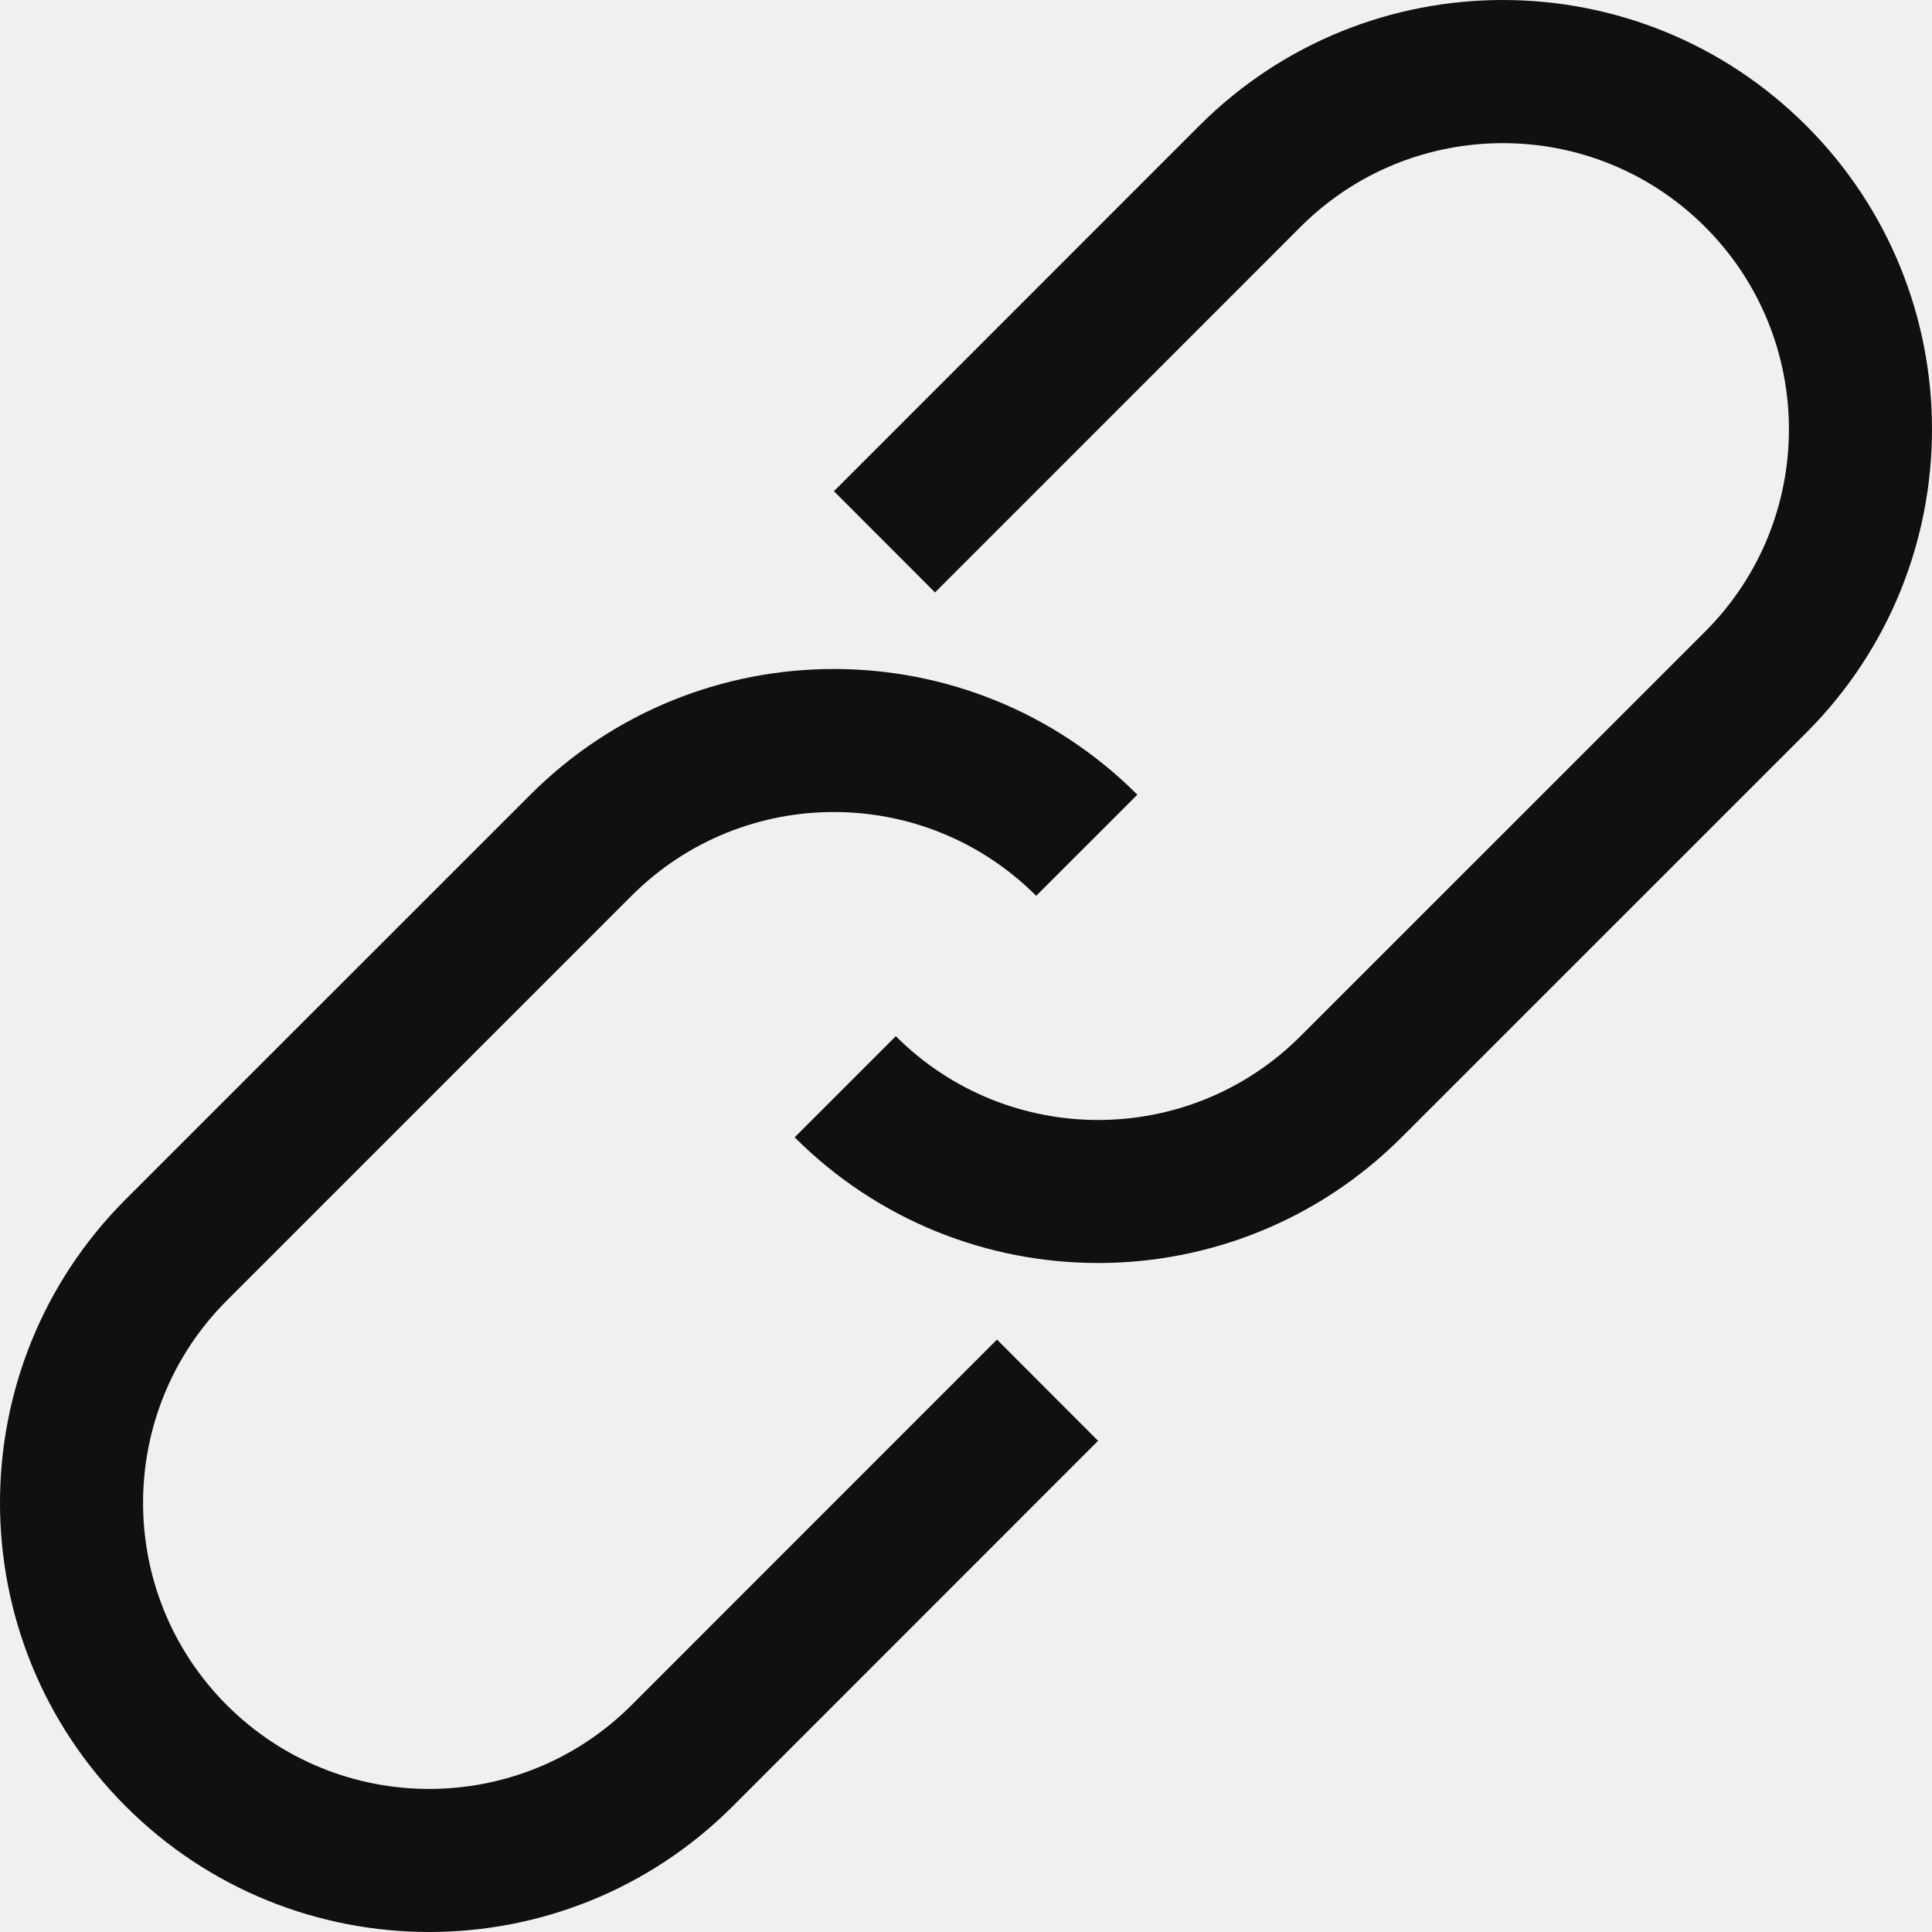
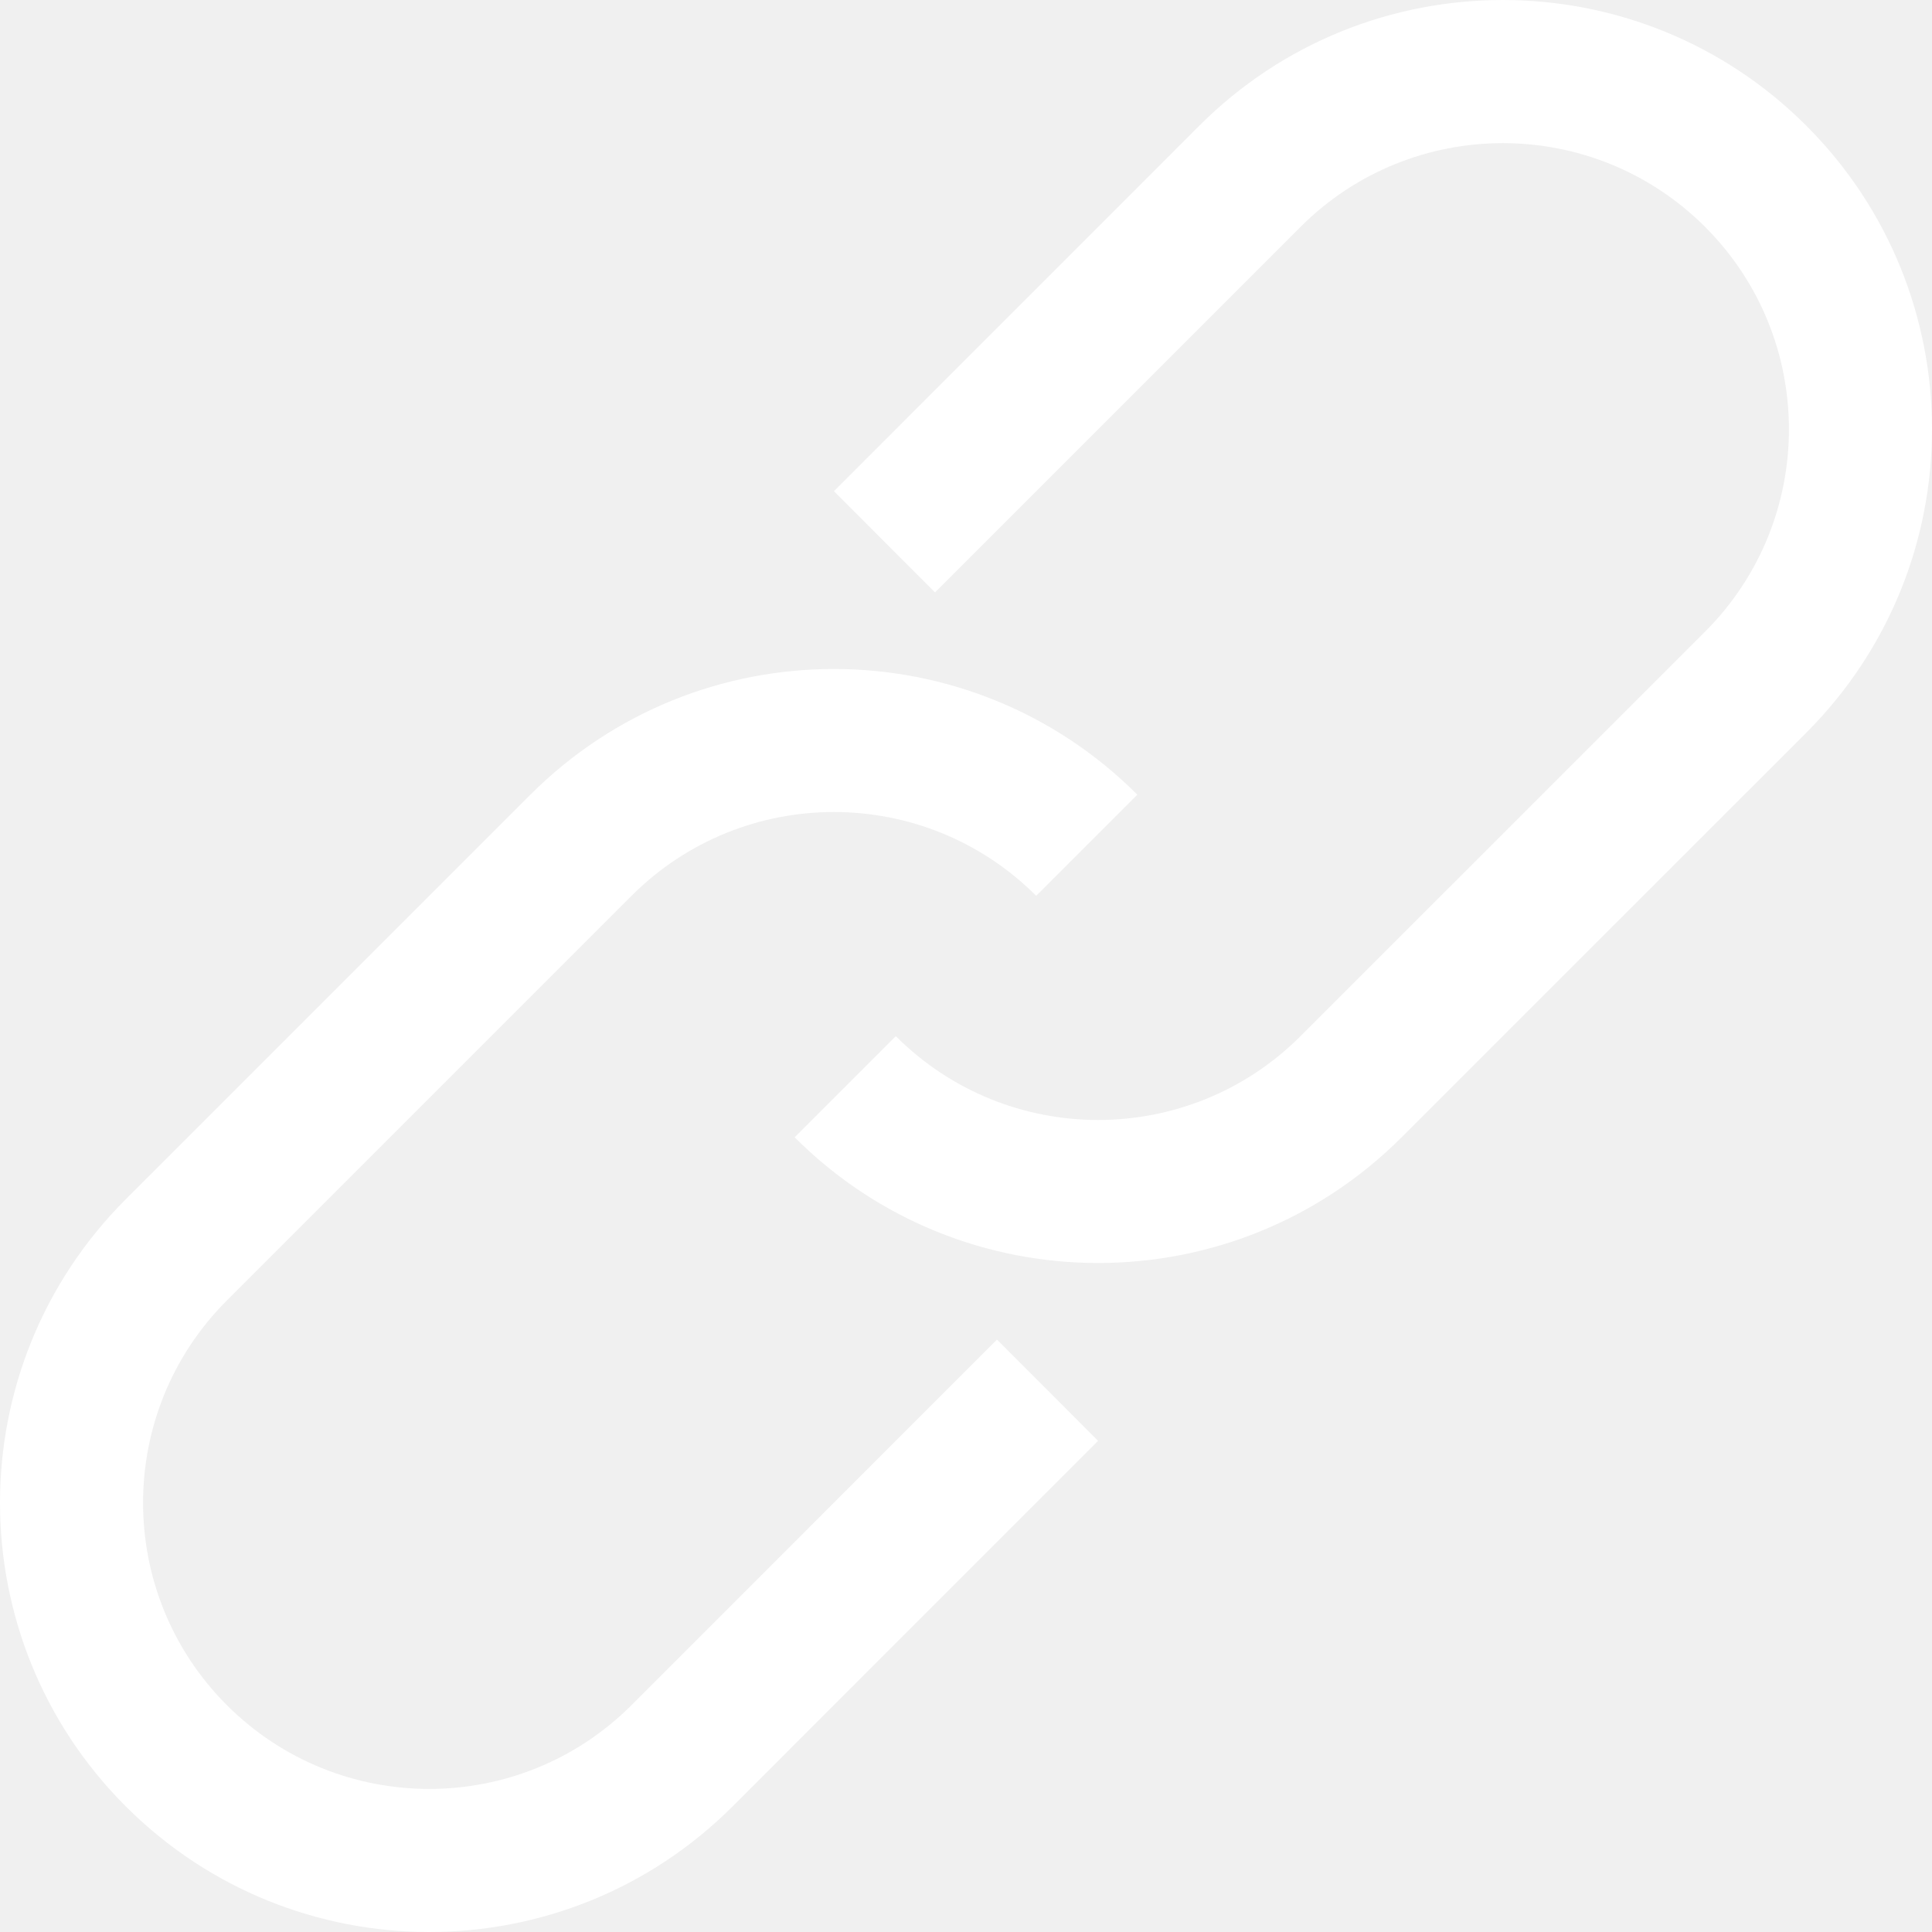
<svg xmlns="http://www.w3.org/2000/svg" id="Layer_1" data-name="Layer 1" viewBox="0 0 512 512">
  <defs>
-     <style>.cls-1{fill:none;}.cls-2{fill:#101010;}</style>
+     <style>.cls-1{fill:none;}.cls-2{fill:#fff;}</style>
  </defs>
  <path class="cls-1" d="M167.36,237.4,60.12,344.64a75.84,75.84,0,0,0,0,107.24h0a75.84,75.84,0,0,0,107.24,0L264.21,355,210.6,301.41l64-64h0A75.84,75.84,0,0,0,167.36,237.4Z" />
  <path class="cls-2" d="M167.36,451.88a75.84,75.84,0,0,1-107.24,0h0a75.84,75.84,0,0,1,0-107.24L167.36,237.4a75.84,75.84,0,0,1,107.24,0h0l26.81-26.8h0a113.75,113.75,0,0,0-160.85,0L33.31,317.83a113.76,113.76,0,0,0,0,160.86h0a113.76,113.76,0,0,0,160.86,0L291,381.83,264.21,355Z" />
  <path class="cls-1" d="M237.4,274.6h0a75.84,75.84,0,0,0,107.24,0L451.88,167.36a75.84,75.84,0,0,0,0-107.24h0a75.84,75.84,0,0,0-107.24,0L247.79,157l53.61,53.61Z" />
  <path class="cls-2" d="M478.69,33.31h0a113.76,113.76,0,0,0-160.86,0L221,130.17,247.79,157l96.85-96.86a75.84,75.84,0,0,1,107.24,0h0a75.84,75.84,0,0,1,0,107.24L344.64,274.6a75.84,75.84,0,0,1-107.24,0h0l-26.81,26.8h0a113.75,113.75,0,0,0,160.85,0L478.69,194.17A113.76,113.76,0,0,0,478.69,33.31Z" />
</svg>
